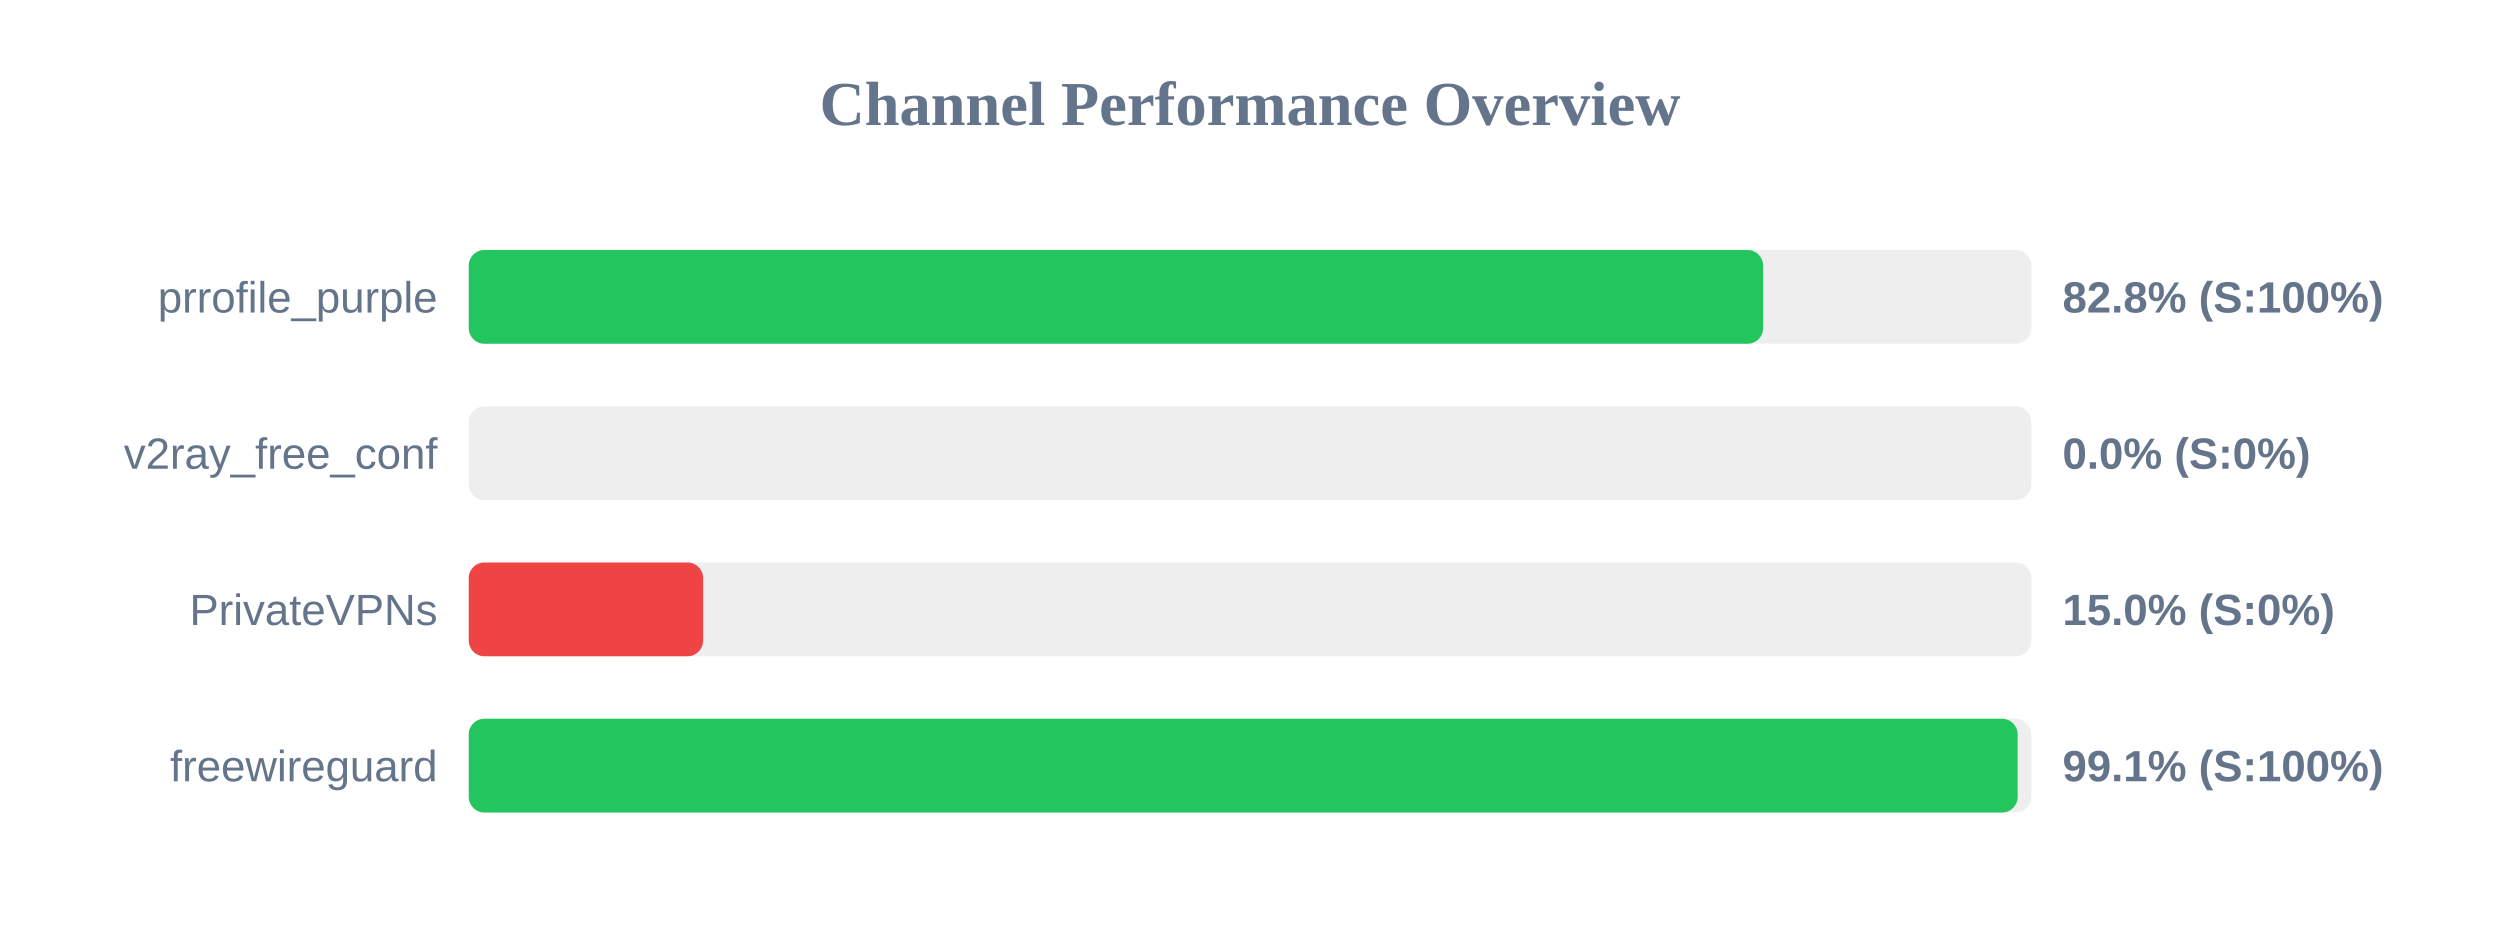
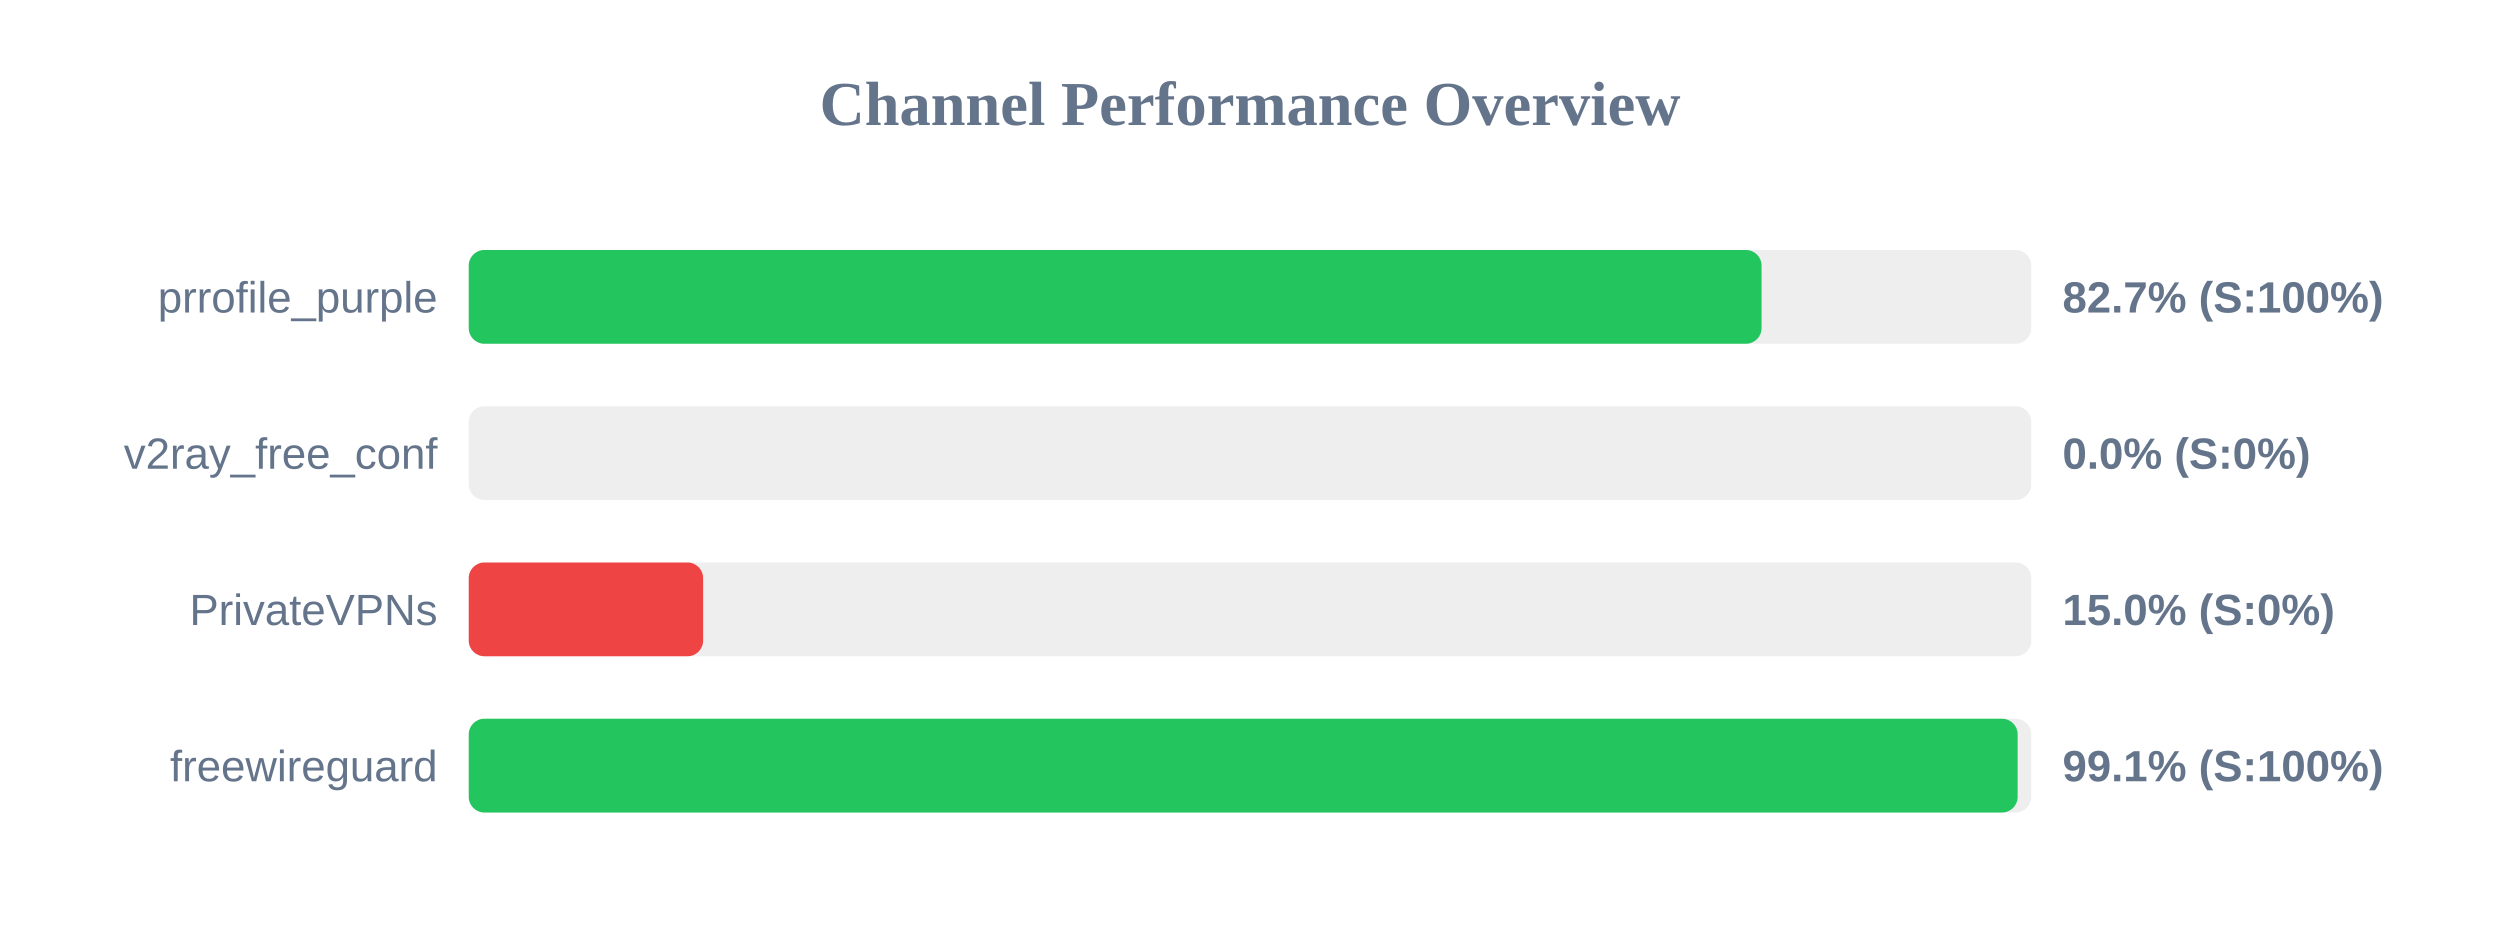
<svg xmlns="http://www.w3.org/2000/svg" width="800" height="300" version="1.1">
  <style>
        .row { font: 14px Arial; fill: #64748b; }
        .score { font: bold 14px Arial; fill: #64748b; }
    </style>
  <text x="400" y="40" text-anchor="middle" font-size="20px" font-weight="bold" fill="#64748b">Channel Performance Overview</text>
  <rect x="150" y="80" width="500" height="30" fill="#eee" rx="5" />
-   <rect x="150" y="80" width="414.2" height="30" fill="#22c55e" rx="5" />
+   <rect x="150" y="80" width="413.7" height="30" fill="#22c55e" rx="5" />
  <text x="140" y="100" text-anchor="end" class="row">prrofile_purple</text>
-   <text x="660" y="100" text-anchor="start" class="score">82.8% (S:100%)</text>
+   <text x="660" y="100" text-anchor="start" class="score">82.7% (S:100%)</text>
  <rect x="150" y="130" width="500" height="30" fill="#eee" rx="5" />
  <rect x="150" y="130" width="0.0" height="30" fill="#ef4444" rx="5" />
  <text x="140" y="150" text-anchor="end" class="row">v2ray_free_conf</text>
  <text x="660" y="150" text-anchor="start" class="score">0.0% (S:0%)</text>
  <rect x="150" y="180" width="500" height="30" fill="#eee" rx="5" />
  <rect x="150" y="180" width="75.0" height="30" fill="#ef4444" rx="5" />
  <text x="140" y="200" text-anchor="end" class="row">PrivateVPNs</text>
  <text x="660" y="200" text-anchor="start" class="score">15.0% (S:0%)</text>
  <rect x="150" y="230" width="500" height="30" fill="#eee" rx="5" />
  <rect x="150" y="230" width="495.65" height="30" fill="#22c55e" rx="5" />
  <text x="140" y="250" text-anchor="end" class="row">freewireguard</text>
  <text x="660" y="250" text-anchor="start" class="score">99.1% (S:100%)</text>
</svg>
